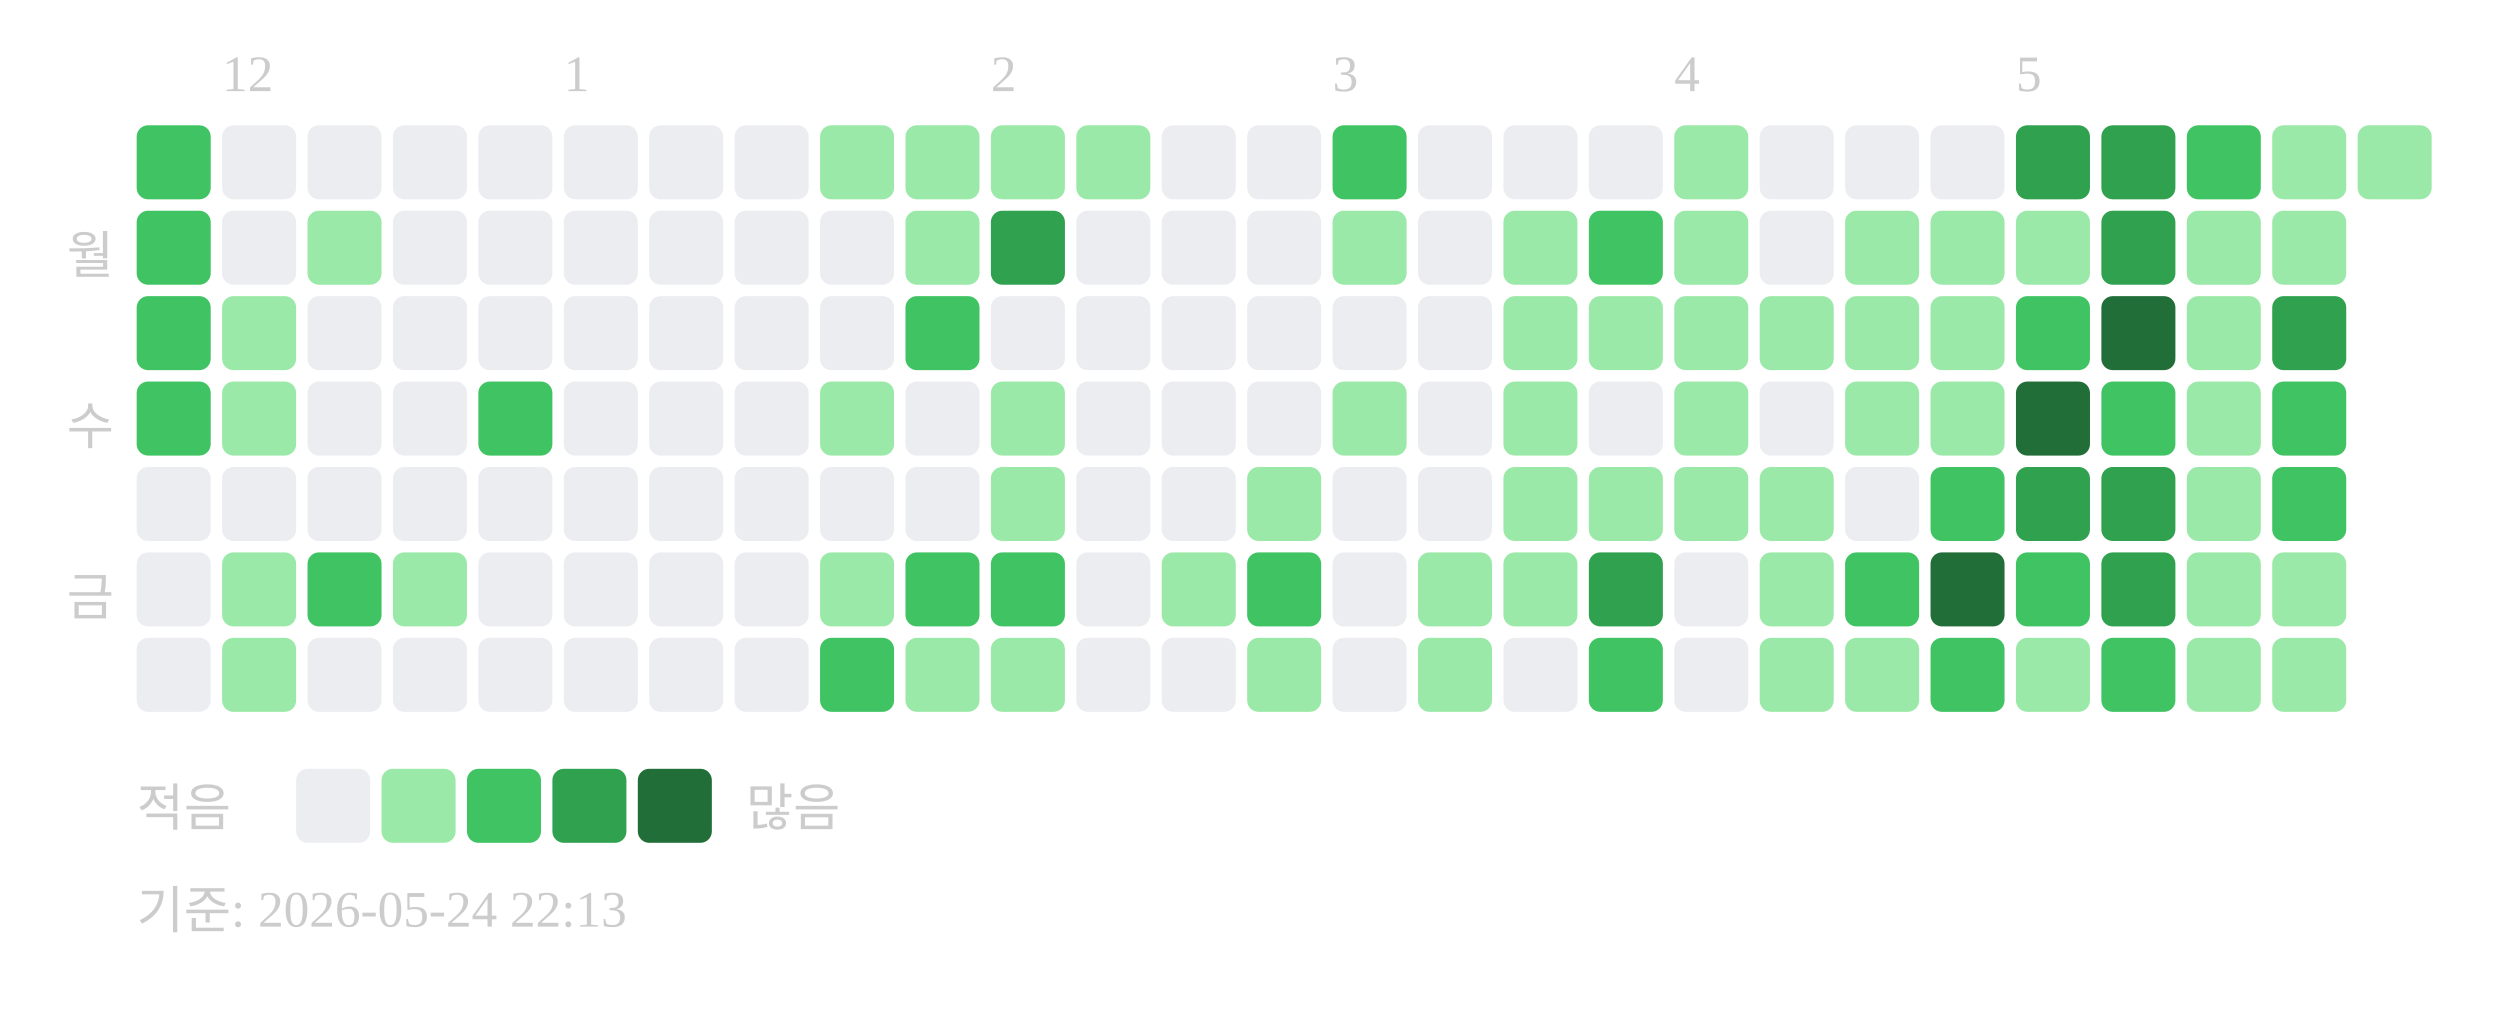
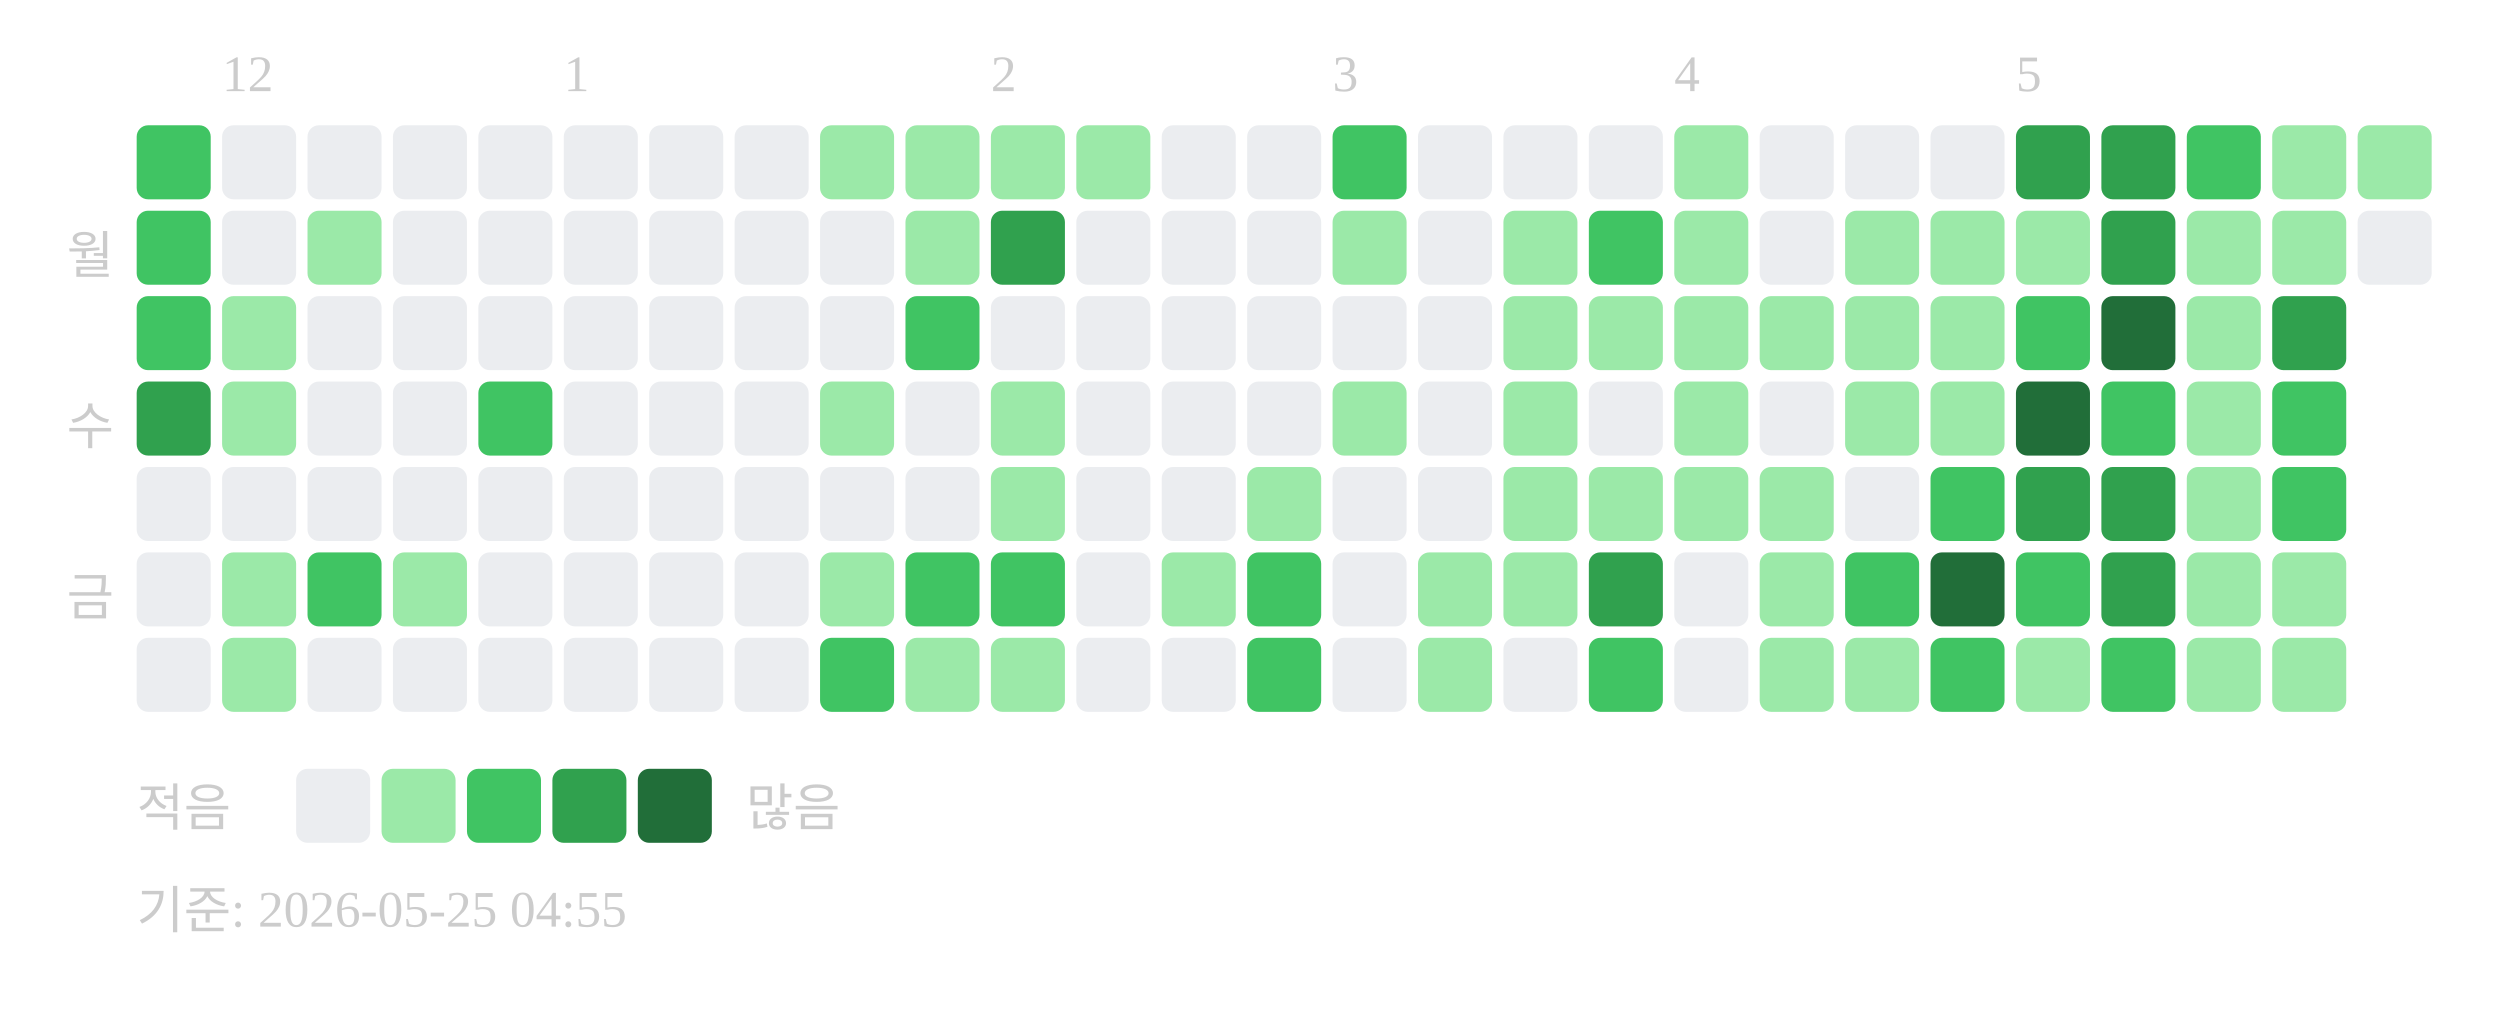
<svg xmlns="http://www.w3.org/2000/svg" width="439" height="181">
  <text x="39" y="16" font-size="9" fill="#cccccc">12</text>
  <text x="99" y="16" font-size="9" fill="#cccccc">1</text>
  <text x="174" y="16" font-size="9" fill="#cccccc">2</text>
  <text x="234" y="16" font-size="9" fill="#cccccc">3</text>
  <text x="294" y="16" font-size="9" fill="#cccccc">4</text>
  <text x="354" y="16" font-size="9" fill="#cccccc">5</text>
  <text x="20" y="48" text-anchor="end" font-size="9" fill="#cccccc">월</text>
  <text x="20" y="78" text-anchor="end" font-size="9" fill="#cccccc">수</text>
  <text x="20" y="108" text-anchor="end" font-size="9" fill="#cccccc">금</text>
  <rect x="24" y="22" width="13" height="13" rx="2" fill="#40c463" />
  <rect x="24" y="37" width="13" height="13" rx="2" fill="#40c463" />
  <rect x="24" y="52" width="13" height="13" rx="2" fill="#40c463" />
-   <rect x="24" y="67" width="13" height="13" rx="2" fill="#40c463" />
+   <rect x="24" y="67" width="13" height="13" rx="2" fill="#30a14e" />
  <rect x="24" y="82" width="13" height="13" rx="2" fill="#ebedf0" />
  <rect x="24" y="97" width="13" height="13" rx="2" fill="#ebedf0" />
  <rect x="24" y="112" width="13" height="13" rx="2" fill="#ebedf0" />
  <rect x="39" y="22" width="13" height="13" rx="2" fill="#ebedf0" />
  <rect x="39" y="37" width="13" height="13" rx="2" fill="#ebedf0" />
  <rect x="39" y="52" width="13" height="13" rx="2" fill="#9be9a8" />
  <rect x="39" y="67" width="13" height="13" rx="2" fill="#9be9a8" />
  <rect x="39" y="82" width="13" height="13" rx="2" fill="#ebedf0" />
  <rect x="39" y="97" width="13" height="13" rx="2" fill="#9be9a8" />
  <rect x="39" y="112" width="13" height="13" rx="2" fill="#9be9a8" />
  <rect x="54" y="22" width="13" height="13" rx="2" fill="#ebedf0" />
  <rect x="54" y="37" width="13" height="13" rx="2" fill="#9be9a8" />
  <rect x="54" y="52" width="13" height="13" rx="2" fill="#ebedf0" />
  <rect x="54" y="67" width="13" height="13" rx="2" fill="#ebedf0" />
  <rect x="54" y="82" width="13" height="13" rx="2" fill="#ebedf0" />
  <rect x="54" y="97" width="13" height="13" rx="2" fill="#40c463" />
  <rect x="54" y="112" width="13" height="13" rx="2" fill="#ebedf0" />
  <rect x="69" y="22" width="13" height="13" rx="2" fill="#ebedf0" />
  <rect x="69" y="37" width="13" height="13" rx="2" fill="#ebedf0" />
  <rect x="69" y="52" width="13" height="13" rx="2" fill="#ebedf0" />
  <rect x="69" y="67" width="13" height="13" rx="2" fill="#ebedf0" />
  <rect x="69" y="82" width="13" height="13" rx="2" fill="#ebedf0" />
  <rect x="69" y="97" width="13" height="13" rx="2" fill="#9be9a8" />
  <rect x="69" y="112" width="13" height="13" rx="2" fill="#ebedf0" />
  <rect x="84" y="22" width="13" height="13" rx="2" fill="#ebedf0" />
  <rect x="84" y="37" width="13" height="13" rx="2" fill="#ebedf0" />
  <rect x="84" y="52" width="13" height="13" rx="2" fill="#ebedf0" />
  <rect x="84" y="67" width="13" height="13" rx="2" fill="#40c463" />
  <rect x="84" y="82" width="13" height="13" rx="2" fill="#ebedf0" />
  <rect x="84" y="97" width="13" height="13" rx="2" fill="#ebedf0" />
  <rect x="84" y="112" width="13" height="13" rx="2" fill="#ebedf0" />
  <rect x="99" y="22" width="13" height="13" rx="2" fill="#ebedf0" />
  <rect x="99" y="37" width="13" height="13" rx="2" fill="#ebedf0" />
  <rect x="99" y="52" width="13" height="13" rx="2" fill="#ebedf0" />
  <rect x="99" y="67" width="13" height="13" rx="2" fill="#ebedf0" />
  <rect x="99" y="82" width="13" height="13" rx="2" fill="#ebedf0" />
  <rect x="99" y="97" width="13" height="13" rx="2" fill="#ebedf0" />
  <rect x="99" y="112" width="13" height="13" rx="2" fill="#ebedf0" />
  <rect x="114" y="22" width="13" height="13" rx="2" fill="#ebedf0" />
  <rect x="114" y="37" width="13" height="13" rx="2" fill="#ebedf0" />
  <rect x="114" y="52" width="13" height="13" rx="2" fill="#ebedf0" />
  <rect x="114" y="67" width="13" height="13" rx="2" fill="#ebedf0" />
  <rect x="114" y="82" width="13" height="13" rx="2" fill="#ebedf0" />
  <rect x="114" y="97" width="13" height="13" rx="2" fill="#ebedf0" />
  <rect x="114" y="112" width="13" height="13" rx="2" fill="#ebedf0" />
  <rect x="129" y="22" width="13" height="13" rx="2" fill="#ebedf0" />
  <rect x="129" y="37" width="13" height="13" rx="2" fill="#ebedf0" />
  <rect x="129" y="52" width="13" height="13" rx="2" fill="#ebedf0" />
  <rect x="129" y="67" width="13" height="13" rx="2" fill="#ebedf0" />
  <rect x="129" y="82" width="13" height="13" rx="2" fill="#ebedf0" />
  <rect x="129" y="97" width="13" height="13" rx="2" fill="#ebedf0" />
  <rect x="129" y="112" width="13" height="13" rx="2" fill="#ebedf0" />
  <rect x="144" y="22" width="13" height="13" rx="2" fill="#9be9a8" />
  <rect x="144" y="37" width="13" height="13" rx="2" fill="#ebedf0" />
  <rect x="144" y="52" width="13" height="13" rx="2" fill="#ebedf0" />
  <rect x="144" y="67" width="13" height="13" rx="2" fill="#9be9a8" />
  <rect x="144" y="82" width="13" height="13" rx="2" fill="#ebedf0" />
  <rect x="144" y="97" width="13" height="13" rx="2" fill="#9be9a8" />
  <rect x="144" y="112" width="13" height="13" rx="2" fill="#40c463" />
  <rect x="159" y="22" width="13" height="13" rx="2" fill="#9be9a8" />
  <rect x="159" y="37" width="13" height="13" rx="2" fill="#9be9a8" />
  <rect x="159" y="52" width="13" height="13" rx="2" fill="#40c463" />
  <rect x="159" y="67" width="13" height="13" rx="2" fill="#ebedf0" />
  <rect x="159" y="82" width="13" height="13" rx="2" fill="#ebedf0" />
  <rect x="159" y="97" width="13" height="13" rx="2" fill="#40c463" />
  <rect x="159" y="112" width="13" height="13" rx="2" fill="#9be9a8" />
  <rect x="174" y="22" width="13" height="13" rx="2" fill="#9be9a8" />
  <rect x="174" y="37" width="13" height="13" rx="2" fill="#30a14e" />
  <rect x="174" y="52" width="13" height="13" rx="2" fill="#ebedf0" />
  <rect x="174" y="67" width="13" height="13" rx="2" fill="#9be9a8" />
  <rect x="174" y="82" width="13" height="13" rx="2" fill="#9be9a8" />
  <rect x="174" y="97" width="13" height="13" rx="2" fill="#40c463" />
  <rect x="174" y="112" width="13" height="13" rx="2" fill="#9be9a8" />
  <rect x="189" y="22" width="13" height="13" rx="2" fill="#9be9a8" />
  <rect x="189" y="37" width="13" height="13" rx="2" fill="#ebedf0" />
  <rect x="189" y="52" width="13" height="13" rx="2" fill="#ebedf0" />
  <rect x="189" y="67" width="13" height="13" rx="2" fill="#ebedf0" />
  <rect x="189" y="82" width="13" height="13" rx="2" fill="#ebedf0" />
  <rect x="189" y="97" width="13" height="13" rx="2" fill="#ebedf0" />
  <rect x="189" y="112" width="13" height="13" rx="2" fill="#ebedf0" />
  <rect x="204" y="22" width="13" height="13" rx="2" fill="#ebedf0" />
  <rect x="204" y="37" width="13" height="13" rx="2" fill="#ebedf0" />
  <rect x="204" y="52" width="13" height="13" rx="2" fill="#ebedf0" />
  <rect x="204" y="67" width="13" height="13" rx="2" fill="#ebedf0" />
  <rect x="204" y="82" width="13" height="13" rx="2" fill="#ebedf0" />
  <rect x="204" y="97" width="13" height="13" rx="2" fill="#9be9a8" />
  <rect x="204" y="112" width="13" height="13" rx="2" fill="#ebedf0" />
  <rect x="219" y="22" width="13" height="13" rx="2" fill="#ebedf0" />
  <rect x="219" y="37" width="13" height="13" rx="2" fill="#ebedf0" />
  <rect x="219" y="52" width="13" height="13" rx="2" fill="#ebedf0" />
  <rect x="219" y="67" width="13" height="13" rx="2" fill="#ebedf0" />
  <rect x="219" y="82" width="13" height="13" rx="2" fill="#9be9a8" />
  <rect x="219" y="97" width="13" height="13" rx="2" fill="#40c463" />
-   <rect x="219" y="112" width="13" height="13" rx="2" fill="#9be9a8" />
+   <rect x="219" y="112" width="13" height="13" rx="2" fill="#40c463" />
  <rect x="234" y="22" width="13" height="13" rx="2" fill="#40c463" />
  <rect x="234" y="37" width="13" height="13" rx="2" fill="#9be9a8" />
  <rect x="234" y="52" width="13" height="13" rx="2" fill="#ebedf0" />
  <rect x="234" y="67" width="13" height="13" rx="2" fill="#9be9a8" />
  <rect x="234" y="82" width="13" height="13" rx="2" fill="#ebedf0" />
  <rect x="234" y="97" width="13" height="13" rx="2" fill="#ebedf0" />
  <rect x="234" y="112" width="13" height="13" rx="2" fill="#ebedf0" />
  <rect x="249" y="22" width="13" height="13" rx="2" fill="#ebedf0" />
  <rect x="249" y="37" width="13" height="13" rx="2" fill="#ebedf0" />
  <rect x="249" y="52" width="13" height="13" rx="2" fill="#ebedf0" />
  <rect x="249" y="67" width="13" height="13" rx="2" fill="#ebedf0" />
  <rect x="249" y="82" width="13" height="13" rx="2" fill="#ebedf0" />
  <rect x="249" y="97" width="13" height="13" rx="2" fill="#9be9a8" />
  <rect x="249" y="112" width="13" height="13" rx="2" fill="#9be9a8" />
  <rect x="264" y="22" width="13" height="13" rx="2" fill="#ebedf0" />
  <rect x="264" y="37" width="13" height="13" rx="2" fill="#9be9a8" />
  <rect x="264" y="52" width="13" height="13" rx="2" fill="#9be9a8" />
  <rect x="264" y="67" width="13" height="13" rx="2" fill="#9be9a8" />
  <rect x="264" y="82" width="13" height="13" rx="2" fill="#9be9a8" />
  <rect x="264" y="97" width="13" height="13" rx="2" fill="#9be9a8" />
  <rect x="264" y="112" width="13" height="13" rx="2" fill="#ebedf0" />
  <rect x="279" y="22" width="13" height="13" rx="2" fill="#ebedf0" />
  <rect x="279" y="37" width="13" height="13" rx="2" fill="#40c463" />
  <rect x="279" y="52" width="13" height="13" rx="2" fill="#9be9a8" />
  <rect x="279" y="67" width="13" height="13" rx="2" fill="#ebedf0" />
  <rect x="279" y="82" width="13" height="13" rx="2" fill="#9be9a8" />
  <rect x="279" y="97" width="13" height="13" rx="2" fill="#30a14e" />
  <rect x="279" y="112" width="13" height="13" rx="2" fill="#40c463" />
  <rect x="294" y="22" width="13" height="13" rx="2" fill="#9be9a8" />
  <rect x="294" y="37" width="13" height="13" rx="2" fill="#9be9a8" />
  <rect x="294" y="52" width="13" height="13" rx="2" fill="#9be9a8" />
  <rect x="294" y="67" width="13" height="13" rx="2" fill="#9be9a8" />
  <rect x="294" y="82" width="13" height="13" rx="2" fill="#9be9a8" />
  <rect x="294" y="97" width="13" height="13" rx="2" fill="#ebedf0" />
  <rect x="294" y="112" width="13" height="13" rx="2" fill="#ebedf0" />
  <rect x="309" y="22" width="13" height="13" rx="2" fill="#ebedf0" />
  <rect x="309" y="37" width="13" height="13" rx="2" fill="#ebedf0" />
  <rect x="309" y="52" width="13" height="13" rx="2" fill="#9be9a8" />
  <rect x="309" y="67" width="13" height="13" rx="2" fill="#ebedf0" />
  <rect x="309" y="82" width="13" height="13" rx="2" fill="#9be9a8" />
  <rect x="309" y="97" width="13" height="13" rx="2" fill="#9be9a8" />
  <rect x="309" y="112" width="13" height="13" rx="2" fill="#9be9a8" />
  <rect x="324" y="22" width="13" height="13" rx="2" fill="#ebedf0" />
  <rect x="324" y="37" width="13" height="13" rx="2" fill="#9be9a8" />
  <rect x="324" y="52" width="13" height="13" rx="2" fill="#9be9a8" />
  <rect x="324" y="67" width="13" height="13" rx="2" fill="#9be9a8" />
  <rect x="324" y="82" width="13" height="13" rx="2" fill="#ebedf0" />
  <rect x="324" y="97" width="13" height="13" rx="2" fill="#40c463" />
  <rect x="324" y="112" width="13" height="13" rx="2" fill="#9be9a8" />
  <rect x="339" y="22" width="13" height="13" rx="2" fill="#ebedf0" />
  <rect x="339" y="37" width="13" height="13" rx="2" fill="#9be9a8" />
  <rect x="339" y="52" width="13" height="13" rx="2" fill="#9be9a8" />
  <rect x="339" y="67" width="13" height="13" rx="2" fill="#9be9a8" />
  <rect x="339" y="82" width="13" height="13" rx="2" fill="#40c463" />
  <rect x="339" y="97" width="13" height="13" rx="2" fill="#216e39" />
  <rect x="339" y="112" width="13" height="13" rx="2" fill="#40c463" />
  <rect x="354" y="22" width="13" height="13" rx="2" fill="#30a14e" />
  <rect x="354" y="37" width="13" height="13" rx="2" fill="#9be9a8" />
  <rect x="354" y="52" width="13" height="13" rx="2" fill="#40c463" />
  <rect x="354" y="67" width="13" height="13" rx="2" fill="#216e39" />
  <rect x="354" y="82" width="13" height="13" rx="2" fill="#30a14e" />
  <rect x="354" y="97" width="13" height="13" rx="2" fill="#40c463" />
  <rect x="354" y="112" width="13" height="13" rx="2" fill="#9be9a8" />
  <rect x="369" y="22" width="13" height="13" rx="2" fill="#30a14e" />
  <rect x="369" y="37" width="13" height="13" rx="2" fill="#30a14e" />
  <rect x="369" y="52" width="13" height="13" rx="2" fill="#216e39" />
  <rect x="369" y="67" width="13" height="13" rx="2" fill="#40c463" />
  <rect x="369" y="82" width="13" height="13" rx="2" fill="#30a14e" />
  <rect x="369" y="97" width="13" height="13" rx="2" fill="#30a14e" />
  <rect x="369" y="112" width="13" height="13" rx="2" fill="#40c463" />
  <rect x="384" y="22" width="13" height="13" rx="2" fill="#40c463" />
  <rect x="384" y="37" width="13" height="13" rx="2" fill="#9be9a8" />
  <rect x="384" y="52" width="13" height="13" rx="2" fill="#9be9a8" />
  <rect x="384" y="67" width="13" height="13" rx="2" fill="#9be9a8" />
  <rect x="384" y="82" width="13" height="13" rx="2" fill="#9be9a8" />
  <rect x="384" y="97" width="13" height="13" rx="2" fill="#9be9a8" />
  <rect x="384" y="112" width="13" height="13" rx="2" fill="#9be9a8" />
  <rect x="399" y="22" width="13" height="13" rx="2" fill="#9be9a8" />
  <rect x="399" y="37" width="13" height="13" rx="2" fill="#9be9a8" />
  <rect x="399" y="52" width="13" height="13" rx="2" fill="#30a14e" />
  <rect x="399" y="67" width="13" height="13" rx="2" fill="#40c463" />
  <rect x="399" y="82" width="13" height="13" rx="2" fill="#40c463" />
  <rect x="399" y="97" width="13" height="13" rx="2" fill="#9be9a8" />
  <rect x="399" y="112" width="13" height="13" rx="2" fill="#9be9a8" />
  <rect x="414" y="22" width="13" height="13" rx="2" fill="#9be9a8" />
+   <rect x="414" y="37" width="13" height="13" rx="2" fill="#ebedf0" />
  <text x="24" y="145" font-size="9" fill="#cccccc">적음</text>
  <rect x="52" y="135" width="13" height="13" rx="2" fill="#ebedf0" />
  <rect x="67" y="135" width="13" height="13" rx="2" fill="#9be9a8" />
  <rect x="82" y="135" width="13" height="13" rx="2" fill="#40c463" />
  <rect x="97" y="135" width="13" height="13" rx="2" fill="#30a14e" />
  <rect x="112" y="135" width="13" height="13" rx="2" fill="#216e39" />
  <text x="131" y="145" font-size="9" fill="#cccccc">많음</text>
-   <text x="24" y="163" font-size="9" fill="#cccccc">기준: 2026-05-24 22:13</text>
+   <text x="24" y="163" font-size="9" fill="#cccccc">기준: 2026-05-25 04:55</text>
</svg>
